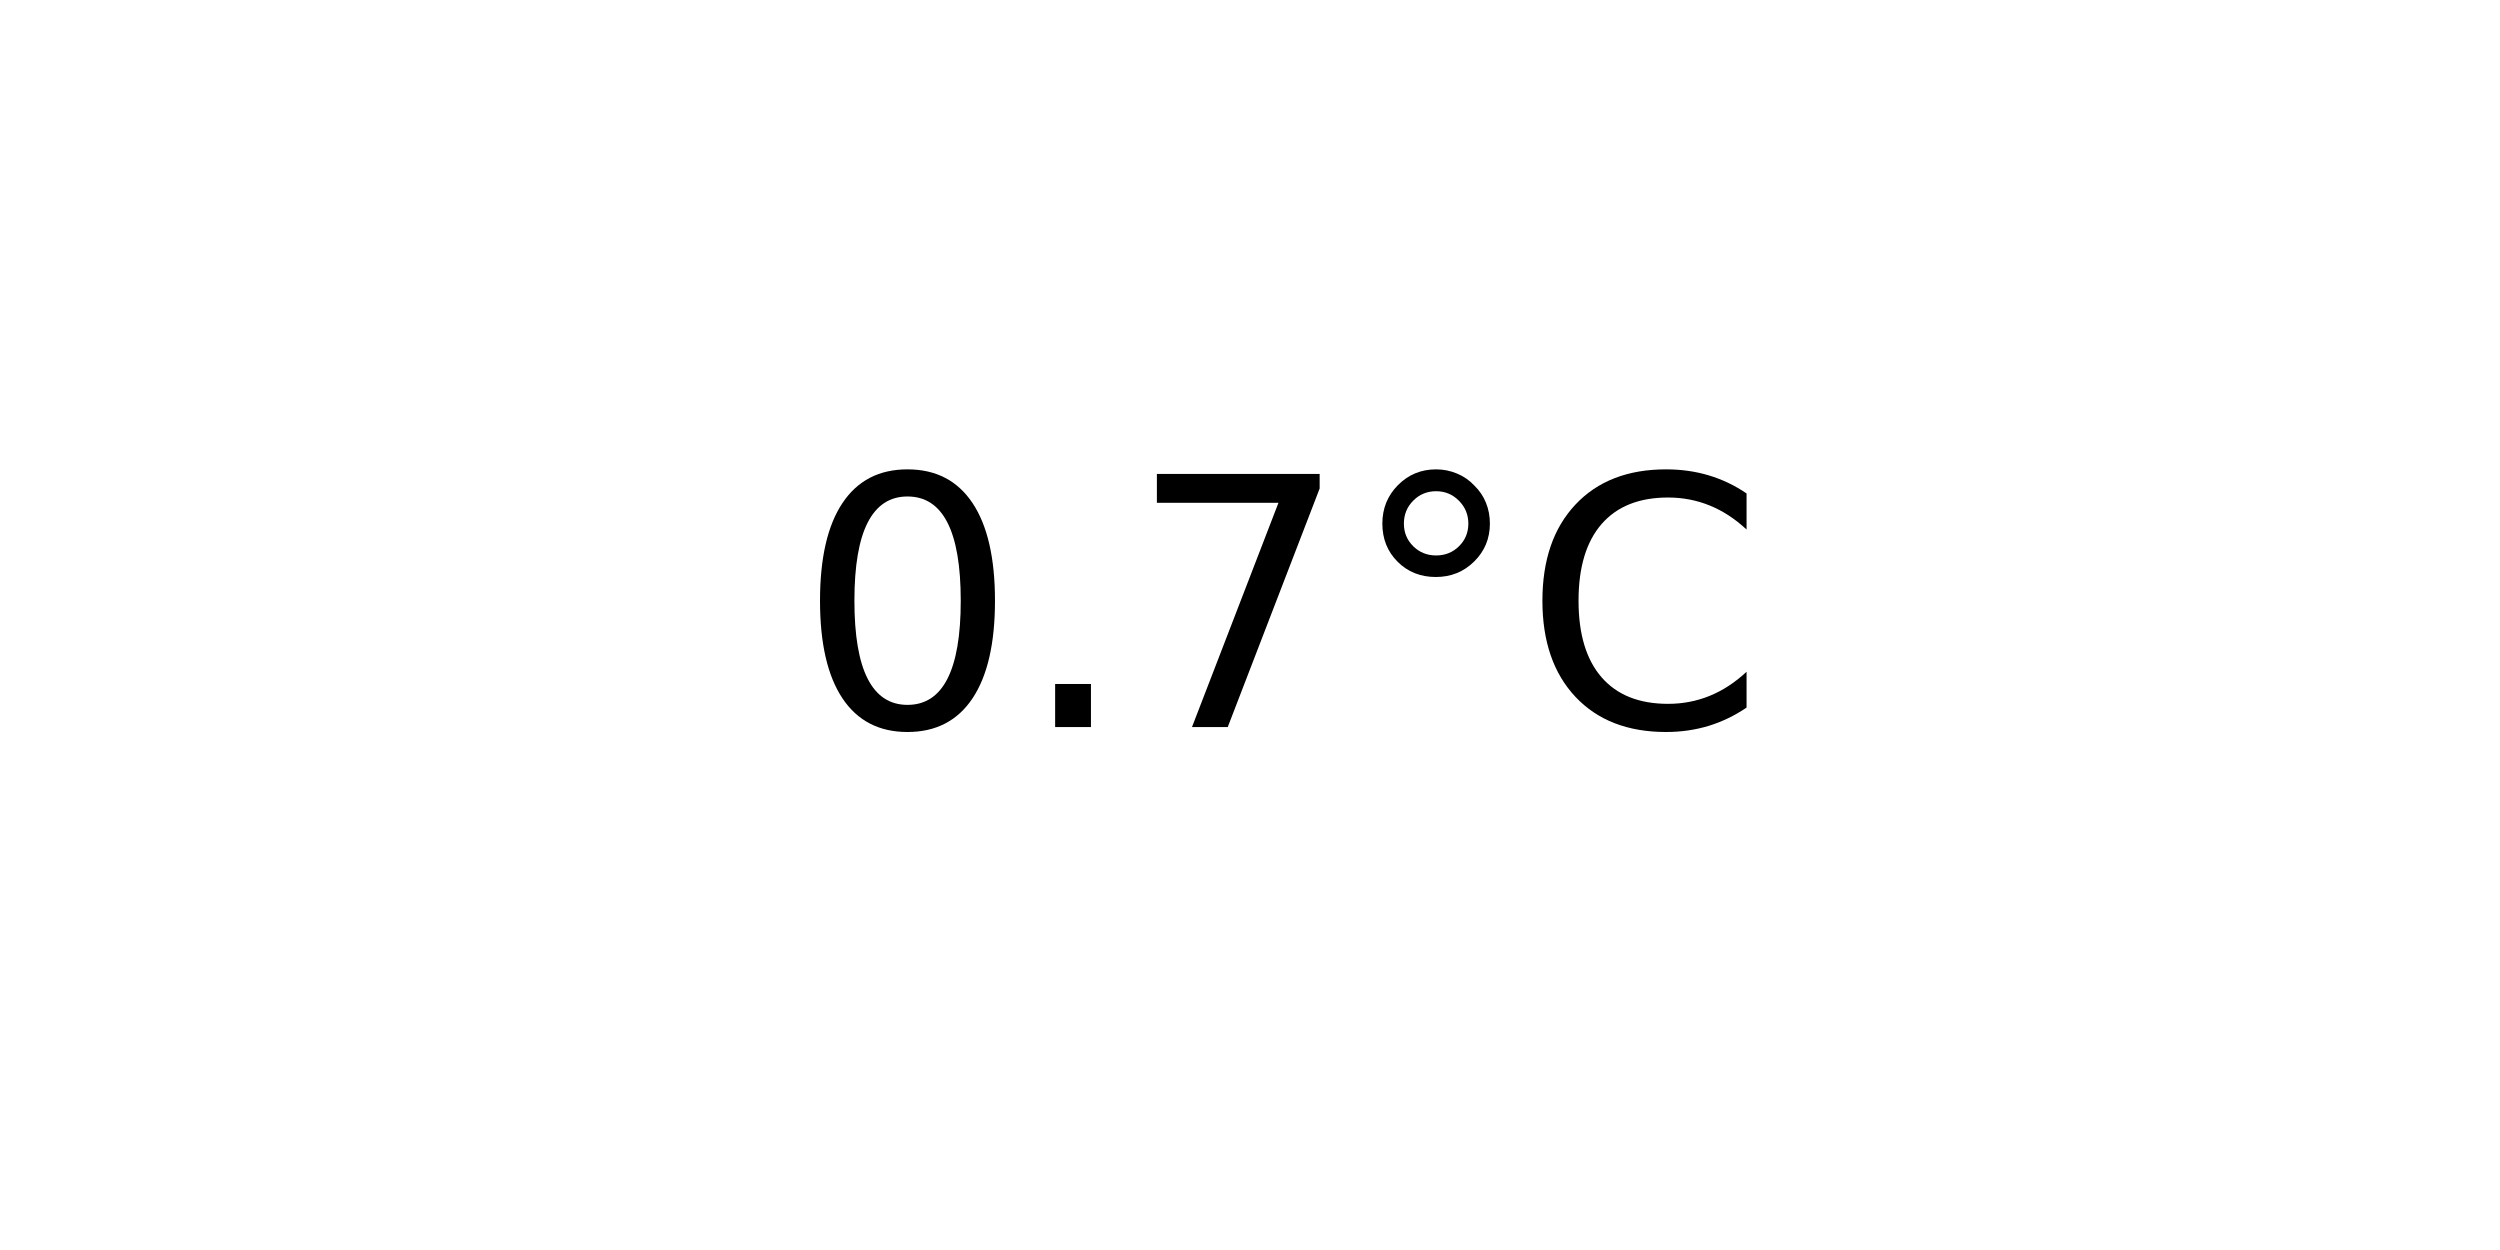
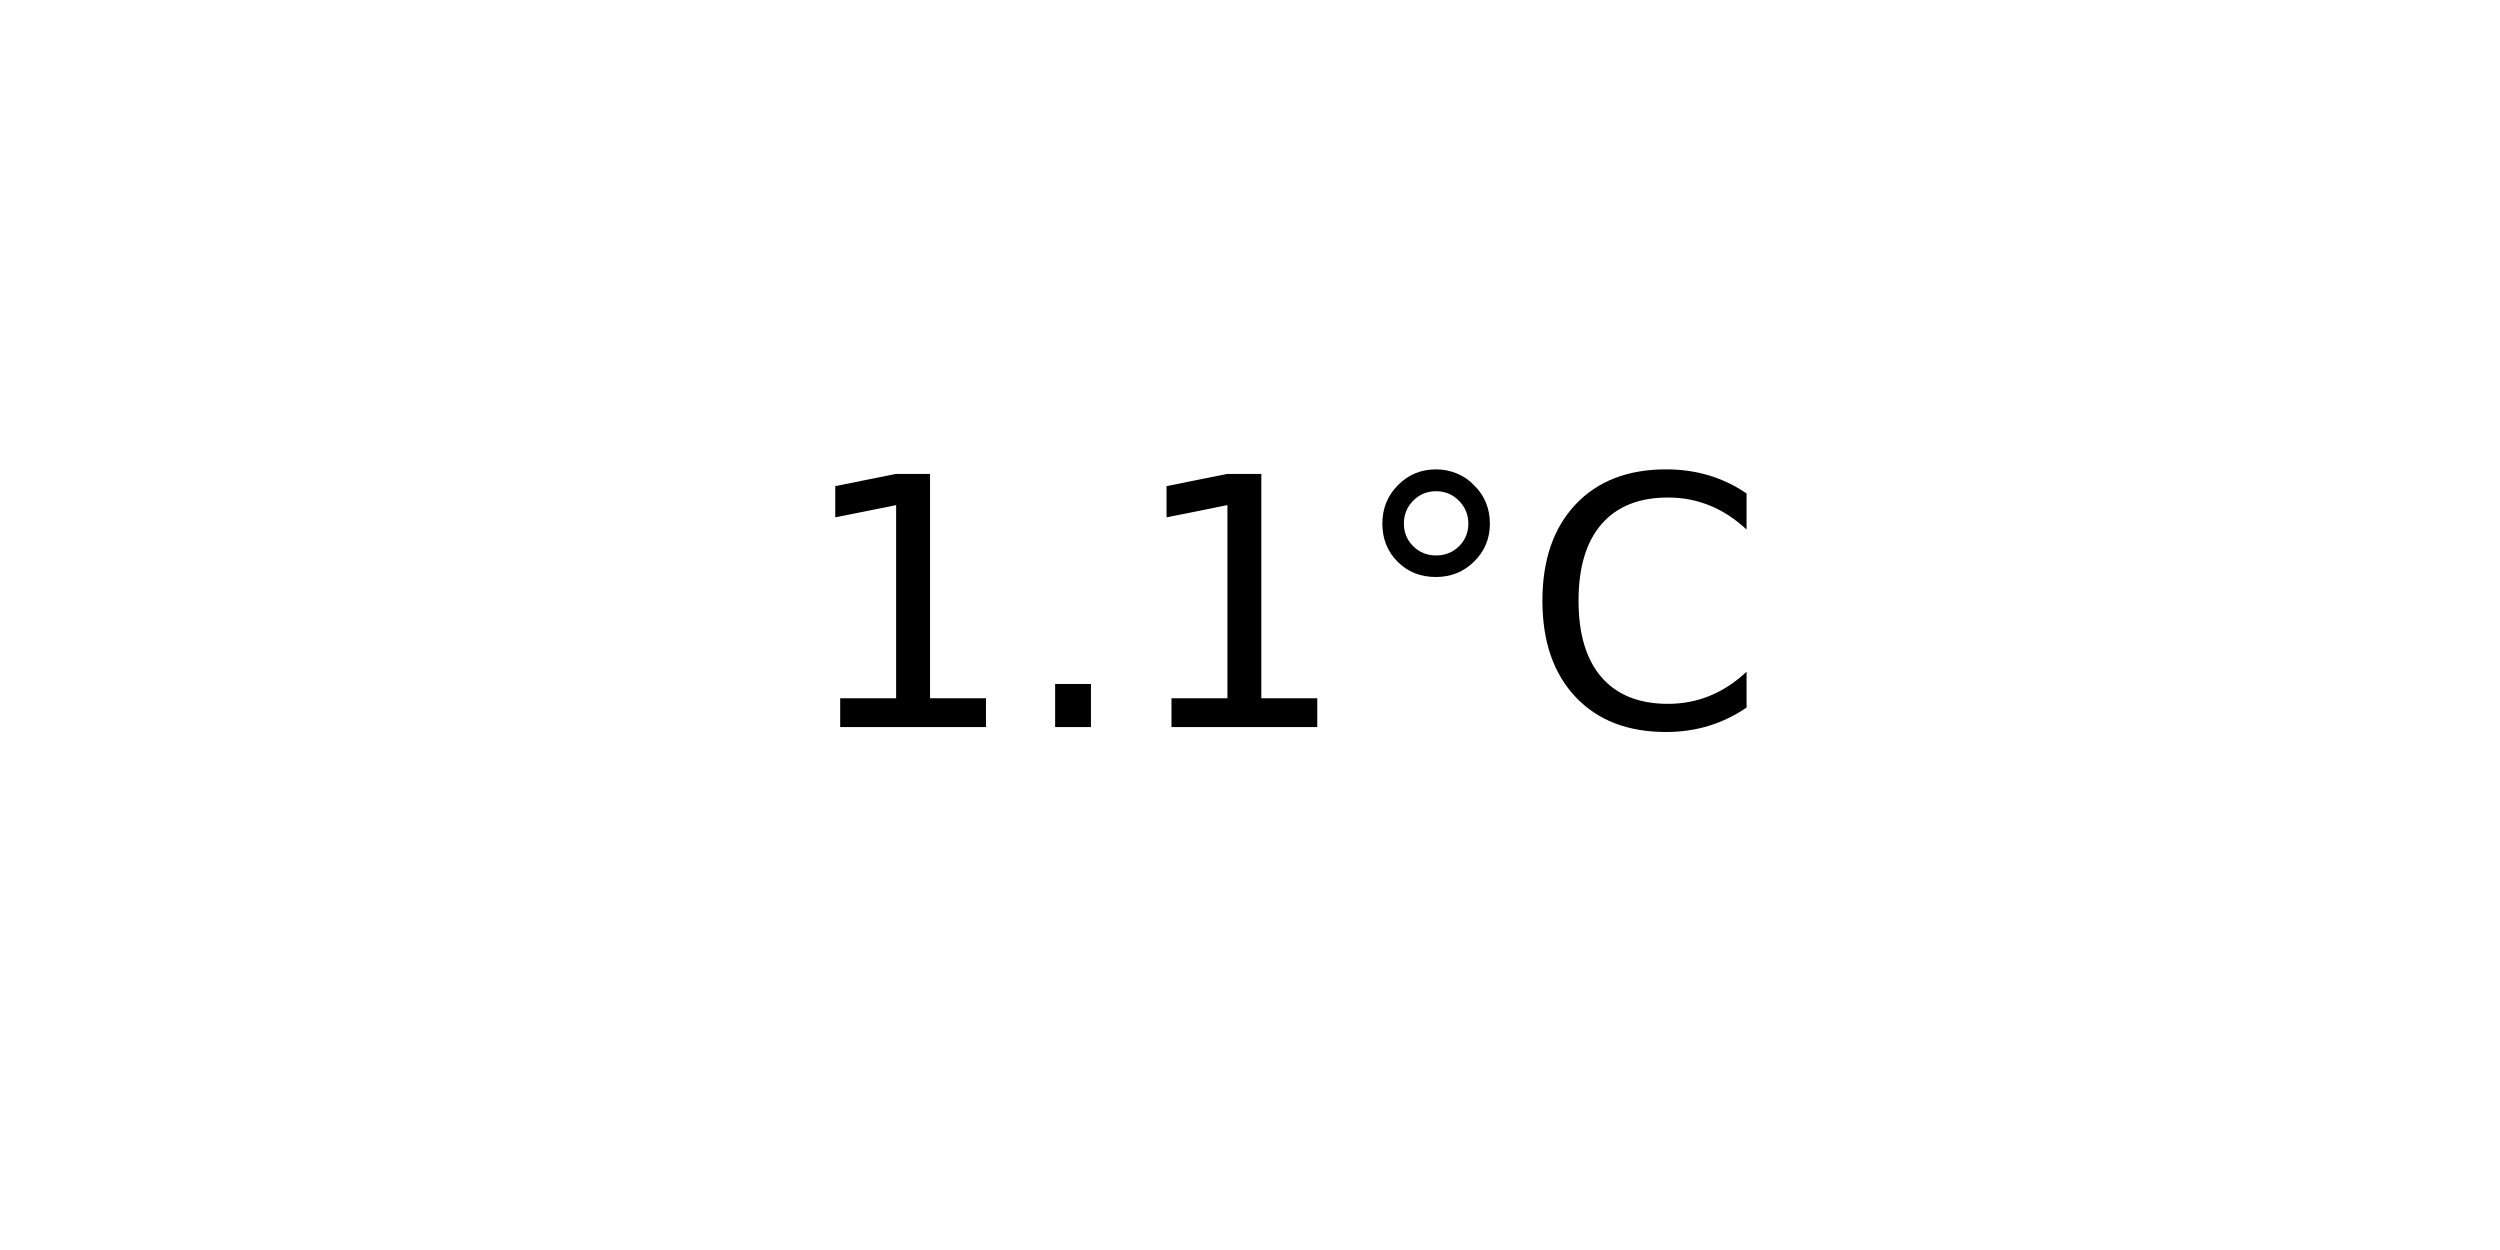
<svg xmlns="http://www.w3.org/2000/svg" xmlns:xlink="http://www.w3.org/1999/xlink" width="72pt" height="36pt" viewBox="0 0 72 36" version="1.1">
  <defs>
    <style type="text/css">*{stroke-linejoin: round; stroke-linecap: butt}</style>
  </defs>
  <g id="figure_1">
    <g id="axes_1">
      <g id="text_1">
        <g transform="translate(22.95703 20.93937) scale(0.1 -0.1)">
          <defs>
-             <path id="DejaVuSans-30" d="M 2034 4250  Q 1547 4250 1301 3770  Q 1056 3291 1056 2328  Q 1056 1369 1301 889  Q 1547 409 2034 409  Q 2525 409 2770 889  Q 3016 1369 3016 2328  Q 3016 3291 2770 3770  Q 2525 4250 2034 4250  z M 2034 4750  Q 2819 4750 3233 4129  Q 3647 3509 3647 2328  Q 3647 1150 3233 529  Q 2819 -91 2034 -91  Q 1250 -91 836 529  Q 422 1150 422 2328  Q 422 3509 836 4129  Q 1250 4750 2034 4750  z " transform="scale(0.015625)" />
+             <path id="DejaVuSans-31" d="M 794 531  L 1825 531  L 1825 4091  L 703 3866  L 703 4441  L 1819 4666  L 2450 4666  L 2450 531  L 3481 531  L 3481 0  L 794 0  L 794 531  z " transform="scale(0.015625)" />
            <path id="DejaVuSans-2e" d="M 684 794  L 1344 794  L 1344 0  L 684 0  L 684 794  z " transform="scale(0.015625)" />
-             <path id="DejaVuSans-37" d="M 525 4666  L 3525 4666  L 3525 4397  L 1831 0  L 1172 0  L 2766 4134  L 525 4134  L 525 4666  z " transform="scale(0.015625)" />
            <path id="DejaVuSans-b0" d="M 1600 4347  Q 1350 4347 1178 4173  Q 1006 4000 1006 3750  Q 1006 3503 1178 3333  Q 1350 3163 1600 3163  Q 1850 3163 2022 3333  Q 2194 3503 2194 3750  Q 2194 3997 2020 4172  Q 1847 4347 1600 4347  z M 1600 4750  Q 1800 4750 1984 4673  Q 2169 4597 2303 4453  Q 2447 4313 2519 4134  Q 2591 3956 2591 3750  Q 2591 3338 2302 3052  Q 2013 2766 1594 2766  Q 1172 2766 890 3047  Q 609 3328 609 3750  Q 609 4169 896 4459  Q 1184 4750 1600 4750  z " transform="scale(0.015625)" />
            <path id="DejaVuSans-43" d="M 4122 4306  L 4122 3641  Q 3803 3938 3442 4084  Q 3081 4231 2675 4231  Q 1875 4231 1450 3742  Q 1025 3253 1025 2328  Q 1025 1406 1450 917  Q 1875 428 2675 428  Q 3081 428 3442 575  Q 3803 722 4122 1019  L 4122 359  Q 3791 134 3420 21  Q 3050 -91 2638 -91  Q 1578 -91 968 557  Q 359 1206 359 2328  Q 359 3453 968 4101  Q 1578 4750 2638 4750  Q 3056 4750 3426 4639  Q 3797 4528 4122 4306  z " transform="scale(0.015625)" />
          </defs>
-           <use xlink:href="#DejaVuSans-30" />
+           <use xlink:href="#DejaVuSans-31" />
          <use xlink:href="#DejaVuSans-2e" x="63.623" />
-           <use xlink:href="#DejaVuSans-37" x="95.41" />
+           <use xlink:href="#DejaVuSans-31" x="95.41" />
          <use xlink:href="#DejaVuSans-b0" x="159.033" />
          <use xlink:href="#DejaVuSans-43" x="209.033" />
        </g>
      </g>
    </g>
  </g>
</svg>
